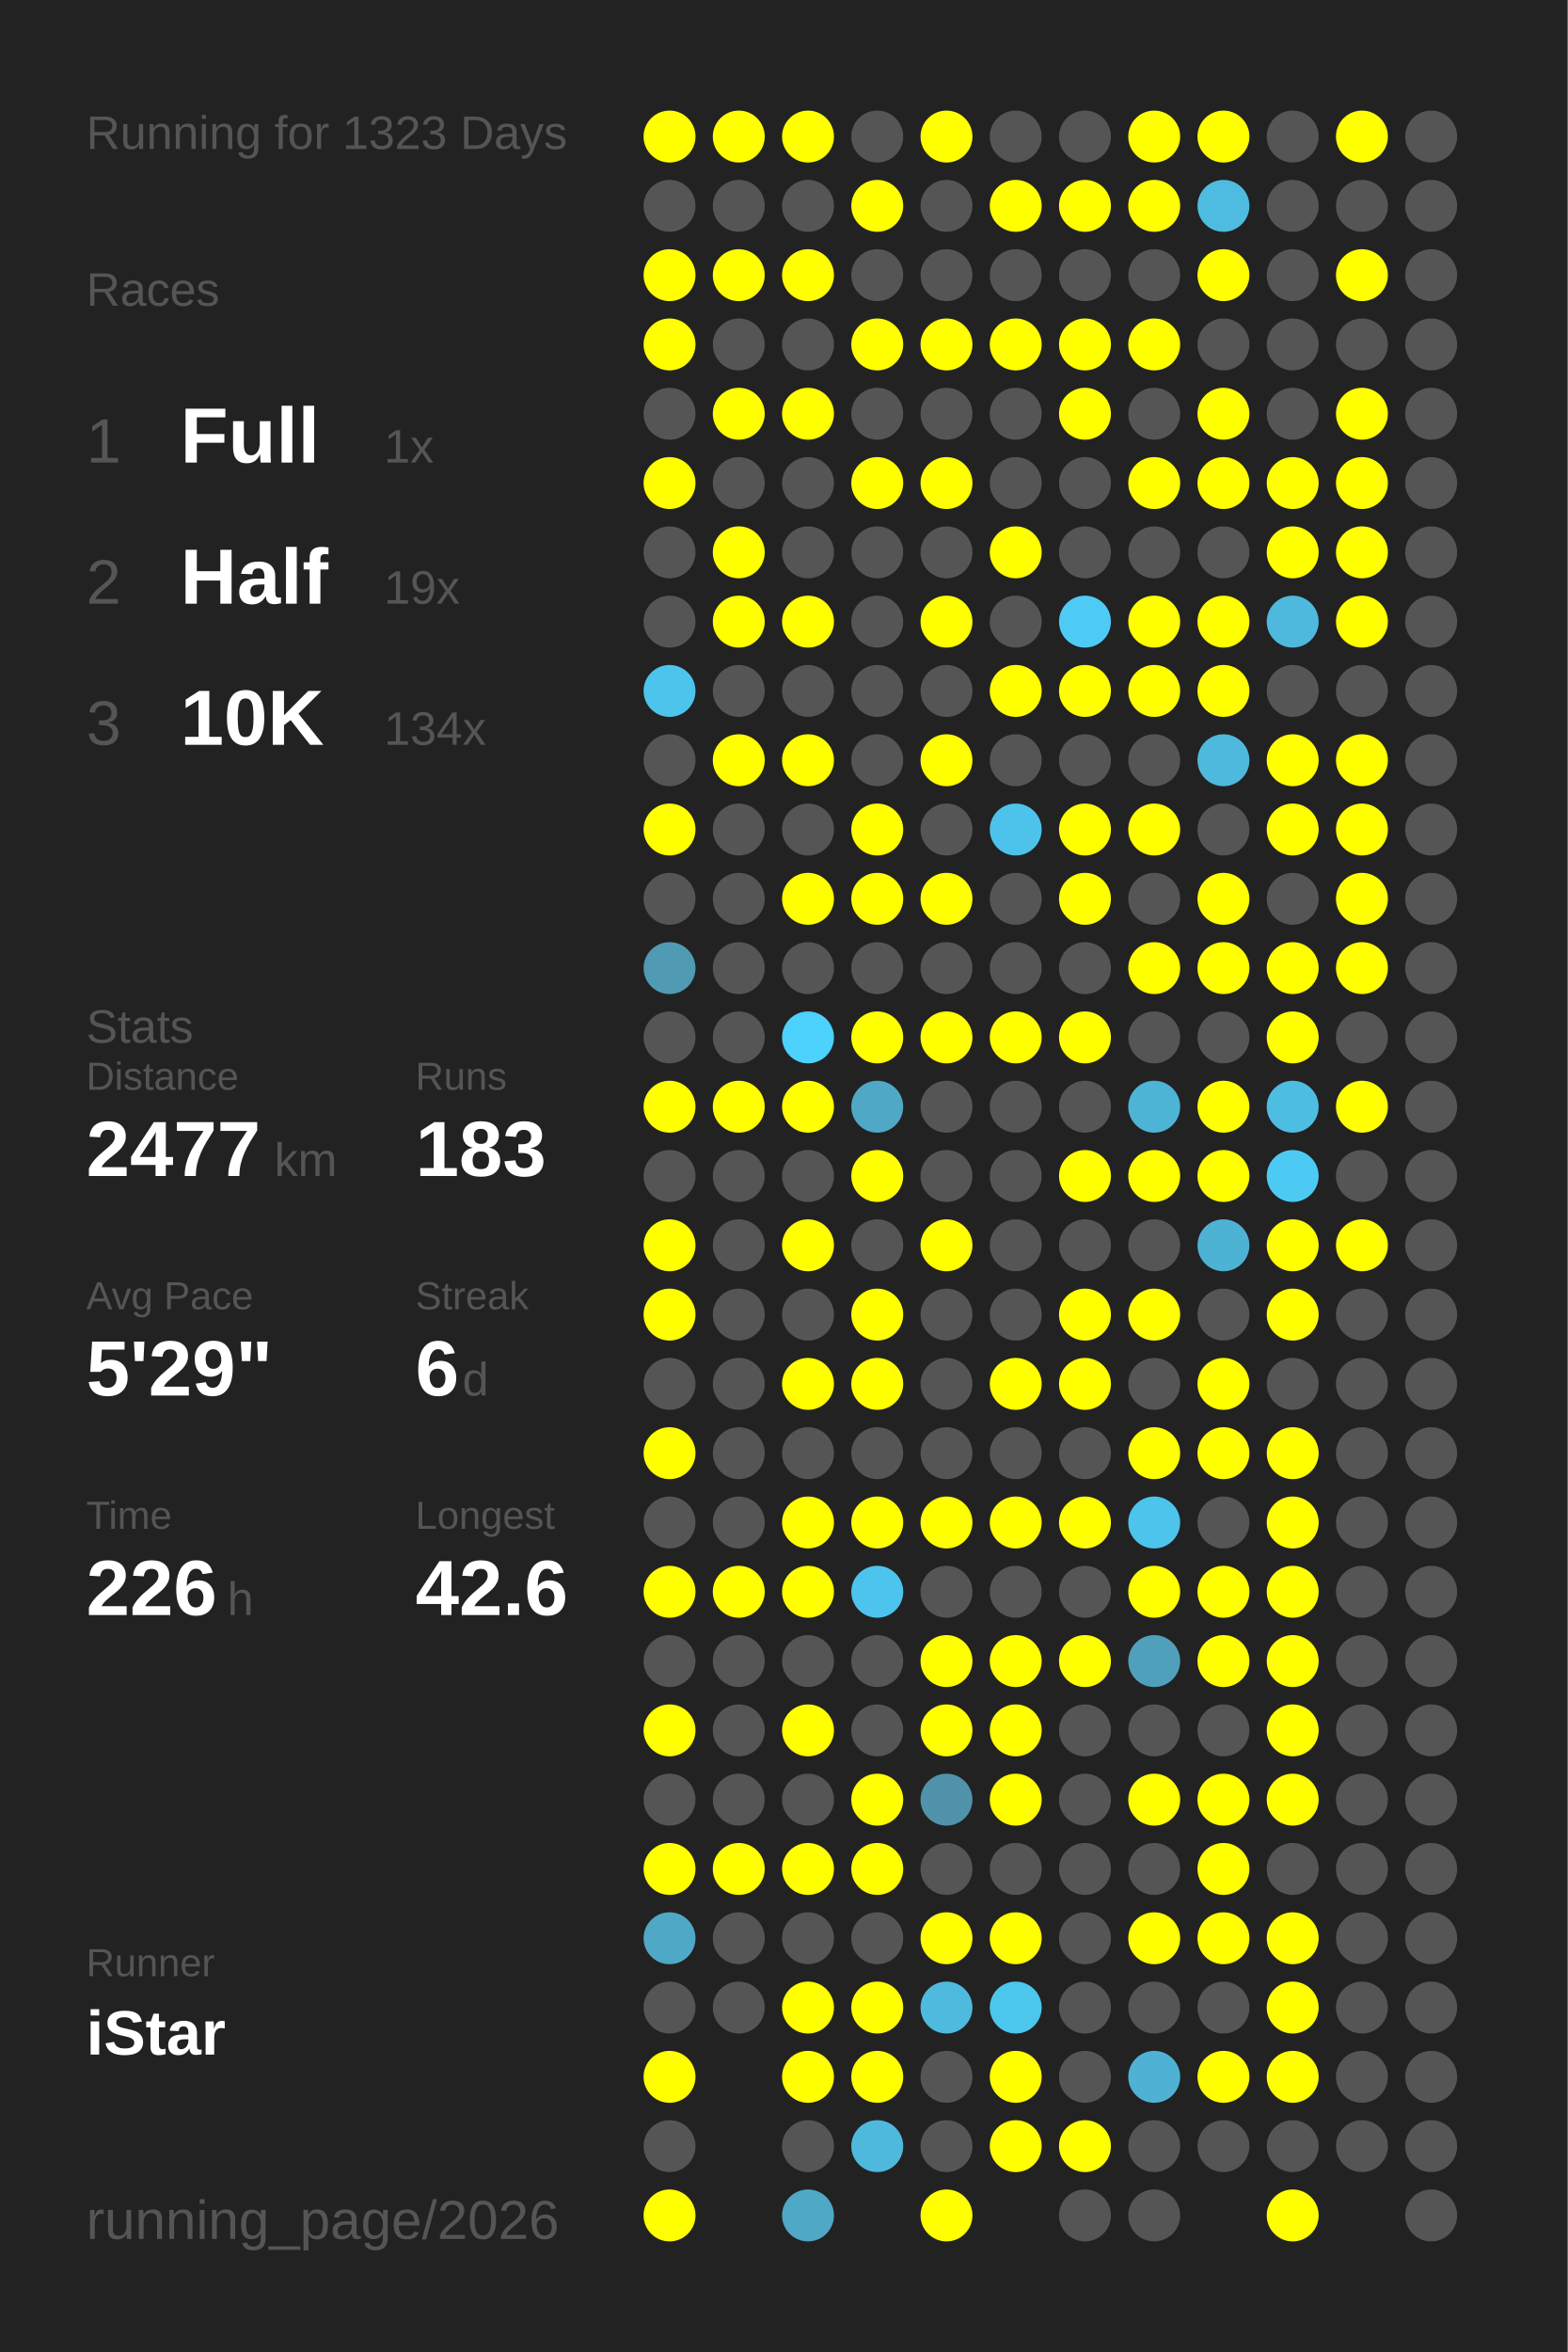
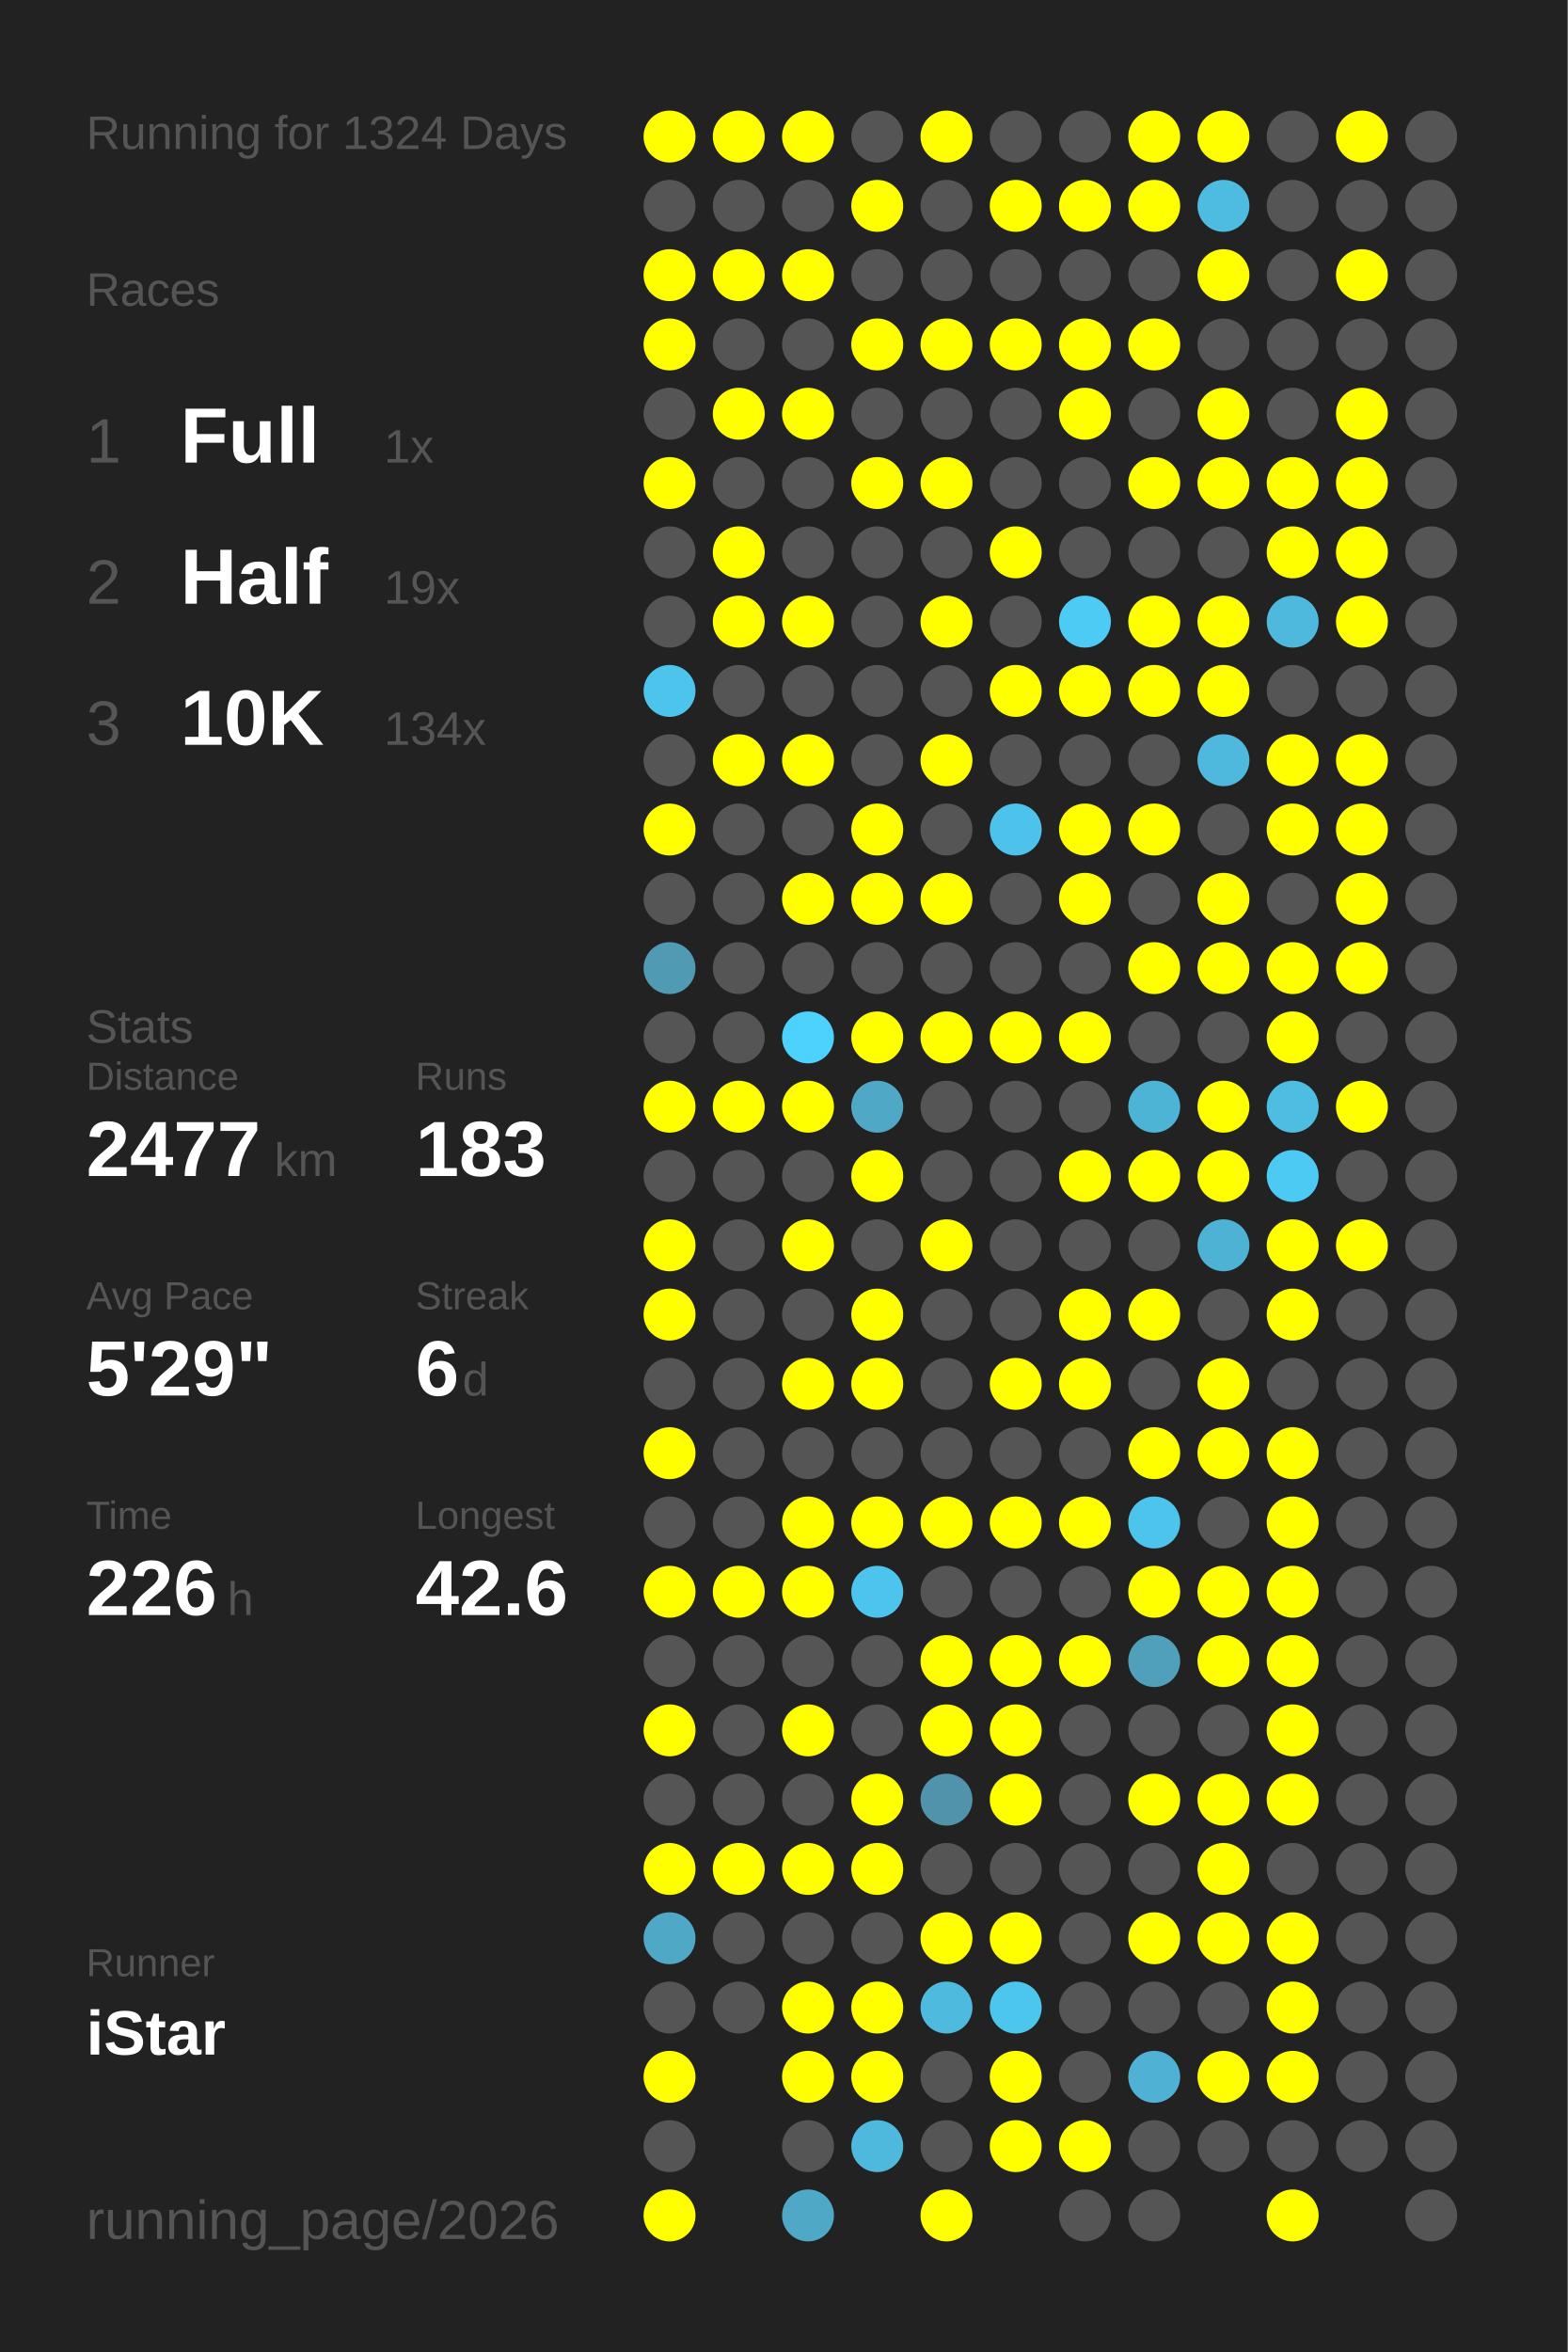
<svg xmlns="http://www.w3.org/2000/svg" baseProfile="full" height="300mm" version="1.1" viewBox="0,0,200,300" width="200mm">
  <defs />
  <rect fill="#222222" height="300" width="200" x="0" y="0" />
-   <text fill="#555555" style="font-size:6px; font-family:Arial;" x="11" y="19">Running for 1323 Days</text>
+   <text fill="#555555" style="font-size:6px; font-family:Arial;" x="11" y="19">Running for 1324 Days</text>
  <text fill="#555555" style="font-size:6px; font-family:Arial;" x="11" y="39">Races</text>
  <text fill="#555555" style="font-size:8px; font-family:Arial;" x="11" y="59">1</text>
  <text fill="#FFFFFF" style="font-size:10px; font-family:Arial; font-weight:bold;" x="23" y="59">Full</text>
  <text fill="#555555" style="font-size:6px; font-family:Arial;" x="49" y="59">1x</text>
  <text fill="#555555" style="font-size:8px; font-family:Arial;" x="11" y="77">2</text>
  <text fill="#FFFFFF" style="font-size:10px; font-family:Arial; font-weight:bold;" x="23" y="77">Half</text>
  <text fill="#555555" style="font-size:6px; font-family:Arial;" x="49" y="77">19x</text>
  <text fill="#555555" style="font-size:8px; font-family:Arial;" x="11" y="95">3</text>
  <text fill="#FFFFFF" style="font-size:10px; font-family:Arial; font-weight:bold;" x="23" y="95">10K</text>
  <text fill="#555555" style="font-size:6px; font-family:Arial;" x="49" y="95">134x</text>
  <text fill="#555555" style="font-size:6px; font-family:Arial;" x="11" y="133">Stats</text>
  <text fill="#555555" style="font-size:5px; font-family:Arial;" x="11" y="139">Distance</text>
  <text fill="#FFFFFF" style="font-size:10px; font-family:Arial; font-weight:bold;" x="11" y="150">2477</text>
  <text fill="#555555" style="font-size:6px; font-family:Arial;" x="35" y="150">km</text>
  <text fill="#555555" style="font-size:5px; font-family:Arial;" x="53" y="139">Runs</text>
  <text fill="#FFFFFF" style="font-size:10px; font-family:Arial; font-weight:bold;" x="53" y="150">183</text>
  <text fill="#555555" style="font-size:5px; font-family:Arial;" x="11" y="167">Avg Pace</text>
  <text fill="#FFFFFF" style="font-size:10px; font-family:Arial; font-weight:bold;" x="11" y="178">5'29"</text>
  <text fill="#555555" style="font-size:5px; font-family:Arial;" x="53" y="167">Streak</text>
  <text fill="#FFFFFF" style="font-size:10px; font-family:Arial; font-weight:bold;" x="53" y="178">6</text>
  <text fill="#555555" style="font-size:6px; font-family:Arial;" x="59" y="178">d</text>
  <text fill="#555555" style="font-size:5px; font-family:Arial;" x="11" y="195">Time</text>
  <text fill="#FFFFFF" style="font-size:10px; font-family:Arial; font-weight:bold;" x="11" y="206">226</text>
  <text fill="#555555" style="font-size:6px; font-family:Arial;" x="29" y="206">h</text>
  <text fill="#555555" style="font-size:5px; font-family:Arial;" x="53" y="195">Longest</text>
  <text fill="#FFFFFF" style="font-size:10px; font-family:Arial; font-weight:bold;" x="53" y="206">42.6</text>
  <text fill="#555555" style="font-size:5px; font-family:Arial;" x="11" y="252.065">Runner</text>
  <text fill="#FFFFFF" style="font-size:8px; font-family:Arial; font-weight:bold;" x="11" y="262.065">iStar</text>
  <text fill="#555555" style="font-size:7px; font-family:Arial;" x="11" y="285.581">running_page/2026</text>
  <circle cx="85.417" cy="17.419" fill="#FFFF00" r="3.312" />
  <circle cx="85.417" cy="26.258" fill="#555555" r="3.312" />
  <circle cx="85.417" cy="35.097" fill="#FFFF00" r="3.312" />
  <circle cx="85.417" cy="43.935" fill="#FFFF00" r="3.312" />
  <circle cx="85.417" cy="52.774" fill="#555555" r="3.312" />
  <circle cx="85.417" cy="61.613" fill="#FFFF00" r="3.312" />
  <circle cx="85.417" cy="70.452" fill="#555555" r="3.312" />
  <circle cx="85.417" cy="79.29" fill="#555555" r="3.312" />
  <circle cx="85.417" cy="88.129" fill="#4dc4eb" r="3.312" />
  <circle cx="85.417" cy="96.968" fill="#555555" r="3.312" />
  <circle cx="85.417" cy="105.806" fill="#FFFF00" r="3.312" />
  <circle cx="85.417" cy="114.645" fill="#555555" r="3.312" />
  <circle cx="85.417" cy="123.484" fill="#509ab3" r="3.312" />
  <circle cx="85.417" cy="132.323" fill="#555555" r="3.312" />
  <circle cx="85.417" cy="141.161" fill="#FFFF00" r="3.312" />
  <circle cx="85.417" cy="150" fill="#555555" r="3.312" />
  <circle cx="85.417" cy="158.839" fill="#FFFF00" r="3.312" />
  <circle cx="85.417" cy="167.677" fill="#FFFF00" r="3.312" />
  <circle cx="85.417" cy="176.516" fill="#555555" r="3.312" />
  <circle cx="85.417" cy="185.355" fill="#FFFF00" r="3.312" />
  <circle cx="85.417" cy="194.194" fill="#555555" r="3.312" />
  <circle cx="85.417" cy="203.032" fill="#FFFF00" r="3.312" />
  <circle cx="85.417" cy="211.871" fill="#555555" r="3.312" />
  <circle cx="85.417" cy="220.71" fill="#FFFF00" r="3.312" />
  <circle cx="85.417" cy="229.548" fill="#555555" r="3.312" />
  <circle cx="85.417" cy="238.387" fill="#FFFF00" r="3.312" />
  <circle cx="85.417" cy="247.226" fill="#4fa8c6" r="3.312" />
  <circle cx="85.417" cy="256.065" fill="#555555" r="3.312" />
  <circle cx="85.417" cy="264.903" fill="#FFFF00" r="3.312" />
  <circle cx="85.417" cy="273.742" fill="#555555" r="3.312" />
  <circle cx="85.417" cy="282.581" fill="#FFFF00" r="3.312" />
  <circle cx="94.25" cy="17.419" fill="#FFFF00" r="3.312" />
  <circle cx="94.25" cy="26.258" fill="#555555" r="3.312" />
  <circle cx="94.25" cy="35.097" fill="#FFFF00" r="3.312" />
  <circle cx="94.25" cy="43.935" fill="#555555" r="3.312" />
  <circle cx="94.25" cy="52.774" fill="#FFFF00" r="3.312" />
  <circle cx="94.25" cy="61.613" fill="#555555" r="3.312" />
  <circle cx="94.25" cy="70.452" fill="#FFFF00" r="3.312" />
  <circle cx="94.25" cy="79.29" fill="#FFFF00" r="3.312" />
  <circle cx="94.25" cy="88.129" fill="#555555" r="3.312" />
  <circle cx="94.25" cy="96.968" fill="#FFFF00" r="3.312" />
  <circle cx="94.25" cy="105.806" fill="#555555" r="3.312" />
  <circle cx="94.25" cy="114.645" fill="#555555" r="3.312" />
  <circle cx="94.25" cy="123.484" fill="#555555" r="3.312" />
  <circle cx="94.25" cy="132.323" fill="#555555" r="3.312" />
  <circle cx="94.25" cy="141.161" fill="#FFFF00" r="3.312" />
  <circle cx="94.25" cy="150" fill="#555555" r="3.312" />
  <circle cx="94.25" cy="158.839" fill="#555555" r="3.312" />
  <circle cx="94.25" cy="167.677" fill="#555555" r="3.312" />
  <circle cx="94.25" cy="176.516" fill="#555555" r="3.312" />
  <circle cx="94.25" cy="185.355" fill="#555555" r="3.312" />
  <circle cx="94.25" cy="194.194" fill="#555555" r="3.312" />
  <circle cx="94.25" cy="203.032" fill="#FFFF00" r="3.312" />
  <circle cx="94.25" cy="211.871" fill="#555555" r="3.312" />
  <circle cx="94.25" cy="220.71" fill="#555555" r="3.312" />
  <circle cx="94.25" cy="229.548" fill="#555555" r="3.312" />
  <circle cx="94.25" cy="238.387" fill="#FFFF00" r="3.312" />
  <circle cx="94.25" cy="247.226" fill="#555555" r="3.312" />
  <circle cx="94.25" cy="256.065" fill="#555555" r="3.312" />
  <circle cx="103.083" cy="17.419" fill="#FFFF00" r="3.312" />
  <circle cx="103.083" cy="26.258" fill="#555555" r="3.312" />
  <circle cx="103.083" cy="35.097" fill="#FFFF00" r="3.312" />
  <circle cx="103.083" cy="43.935" fill="#555555" r="3.312" />
  <circle cx="103.083" cy="52.774" fill="#FFFF00" r="3.312" />
  <circle cx="103.083" cy="61.613" fill="#555555" r="3.312" />
  <circle cx="103.083" cy="70.452" fill="#555555" r="3.312" />
  <circle cx="103.083" cy="79.29" fill="#FFFF00" r="3.312" />
  <circle cx="103.083" cy="88.129" fill="#555555" r="3.312" />
  <circle cx="103.083" cy="96.968" fill="#FFFF00" r="3.312" />
  <circle cx="103.083" cy="105.806" fill="#555555" r="3.312" />
  <circle cx="103.083" cy="114.645" fill="#FFFF00" r="3.312" />
  <circle cx="103.083" cy="123.484" fill="#555555" r="3.312" />
  <circle cx="103.083" cy="132.323" fill="#4dd1fd" r="3.312" />
  <circle cx="103.083" cy="141.161" fill="#FFFF00" r="3.312" />
  <circle cx="103.083" cy="150" fill="#555555" r="3.312" />
  <circle cx="103.083" cy="158.839" fill="#FFFF00" r="3.312" />
  <circle cx="103.083" cy="167.677" fill="#555555" r="3.312" />
  <circle cx="103.083" cy="176.516" fill="#FFFF00" r="3.312" />
  <circle cx="103.083" cy="185.355" fill="#555555" r="3.312" />
  <circle cx="103.083" cy="194.194" fill="#FFFF00" r="3.312" />
  <circle cx="103.083" cy="203.032" fill="#FFFF00" r="3.312" />
  <circle cx="103.083" cy="211.871" fill="#555555" r="3.312" />
  <circle cx="103.083" cy="220.71" fill="#FFFF00" r="3.312" />
  <circle cx="103.083" cy="229.548" fill="#555555" r="3.312" />
  <circle cx="103.083" cy="238.387" fill="#FFFF00" r="3.312" />
  <circle cx="103.083" cy="247.226" fill="#555555" r="3.312" />
  <circle cx="103.083" cy="256.065" fill="#FFFF00" r="3.312" />
  <circle cx="103.083" cy="264.903" fill="#FFFF00" r="3.312" />
  <circle cx="103.083" cy="273.742" fill="#555555" r="3.312" />
  <circle cx="103.083" cy="282.581" fill="#4fa8c6" r="3.312" />
  <circle cx="111.917" cy="17.419" fill="#555555" r="3.312" />
  <circle cx="111.917" cy="26.258" fill="#FFFF00" r="3.312" />
  <circle cx="111.917" cy="35.097" fill="#555555" r="3.312" />
  <circle cx="111.917" cy="43.935" fill="#FFFF00" r="3.312" />
  <circle cx="111.917" cy="52.774" fill="#555555" r="3.312" />
  <circle cx="111.917" cy="61.613" fill="#FFFF00" r="3.312" />
  <circle cx="111.917" cy="70.452" fill="#555555" r="3.312" />
  <circle cx="111.917" cy="79.29" fill="#555555" r="3.312" />
  <circle cx="111.917" cy="88.129" fill="#555555" r="3.312" />
  <circle cx="111.917" cy="96.968" fill="#555555" r="3.312" />
  <circle cx="111.917" cy="105.806" fill="#FFFF00" r="3.312" />
  <circle cx="111.917" cy="114.645" fill="#FFFF00" r="3.312" />
  <circle cx="111.917" cy="123.484" fill="#555555" r="3.312" />
  <circle cx="111.917" cy="132.323" fill="#FFFF00" r="3.312" />
  <circle cx="111.917" cy="141.161" fill="#4fa8c6" r="3.312" />
  <circle cx="111.917" cy="150" fill="#FFFF00" r="3.312" />
  <circle cx="111.917" cy="158.839" fill="#555555" r="3.312" />
  <circle cx="111.917" cy="167.677" fill="#FFFF00" r="3.312" />
  <circle cx="111.917" cy="176.516" fill="#FFFF00" r="3.312" />
  <circle cx="111.917" cy="185.355" fill="#555555" r="3.312" />
  <circle cx="111.917" cy="194.194" fill="#FFFF00" r="3.312" />
  <circle cx="111.917" cy="203.032" fill="#4dc4ed" r="3.312" />
  <circle cx="111.917" cy="211.871" fill="#555555" r="3.312" />
  <circle cx="111.917" cy="220.71" fill="#555555" r="3.312" />
  <circle cx="111.917" cy="229.548" fill="#FFFF00" r="3.312" />
  <circle cx="111.917" cy="238.387" fill="#FFFF00" r="3.312" />
  <circle cx="111.917" cy="247.226" fill="#555555" r="3.312" />
  <circle cx="111.917" cy="256.065" fill="#FFFF00" r="3.312" />
  <circle cx="111.917" cy="264.903" fill="#FFFF00" r="3.312" />
  <circle cx="111.917" cy="273.742" fill="#4eb9dd" r="3.312" />
  <circle cx="120.75" cy="17.419" fill="#FFFF00" r="3.312" />
  <circle cx="120.75" cy="26.258" fill="#555555" r="3.312" />
  <circle cx="120.75" cy="35.097" fill="#555555" r="3.312" />
  <circle cx="120.75" cy="43.935" fill="#FFFF00" r="3.312" />
  <circle cx="120.75" cy="52.774" fill="#555555" r="3.312" />
  <circle cx="120.75" cy="61.613" fill="#FFFF00" r="3.312" />
  <circle cx="120.75" cy="70.452" fill="#555555" r="3.312" />
  <circle cx="120.75" cy="79.29" fill="#FFFF00" r="3.312" />
  <circle cx="120.75" cy="88.129" fill="#555555" r="3.312" />
  <circle cx="120.75" cy="96.968" fill="#FFFF00" r="3.312" />
  <circle cx="120.75" cy="105.806" fill="#555555" r="3.312" />
  <circle cx="120.75" cy="114.645" fill="#FFFF00" r="3.312" />
  <circle cx="120.75" cy="123.484" fill="#555555" r="3.312" />
  <circle cx="120.75" cy="132.323" fill="#FFFF00" r="3.312" />
  <circle cx="120.75" cy="141.161" fill="#555555" r="3.312" />
  <circle cx="120.75" cy="150" fill="#555555" r="3.312" />
  <circle cx="120.75" cy="158.839" fill="#FFFF00" r="3.312" />
  <circle cx="120.75" cy="167.677" fill="#555555" r="3.312" />
  <circle cx="120.75" cy="176.516" fill="#555555" r="3.312" />
  <circle cx="120.75" cy="185.355" fill="#555555" r="3.312" />
  <circle cx="120.75" cy="194.194" fill="#FFFF00" r="3.312" />
  <circle cx="120.75" cy="203.032" fill="#555555" r="3.312" />
  <circle cx="120.75" cy="211.871" fill="#FFFF00" r="3.312" />
  <circle cx="120.75" cy="220.71" fill="#FFFF00" r="3.312" />
  <circle cx="120.75" cy="229.548" fill="#5093aa" r="3.312" />
  <circle cx="120.75" cy="238.387" fill="#555555" r="3.312" />
  <circle cx="120.75" cy="247.226" fill="#FFFF00" r="3.312" />
  <circle cx="120.75" cy="256.065" fill="#4ebade" r="3.312" />
  <circle cx="120.75" cy="264.903" fill="#555555" r="3.312" />
  <circle cx="120.75" cy="273.742" fill="#555555" r="3.312" />
  <circle cx="120.75" cy="282.581" fill="#FFFF00" r="3.312" />
  <circle cx="129.583" cy="17.419" fill="#555555" r="3.312" />
  <circle cx="129.583" cy="26.258" fill="#FFFF00" r="3.312" />
  <circle cx="129.583" cy="35.097" fill="#555555" r="3.312" />
  <circle cx="129.583" cy="43.935" fill="#FFFF00" r="3.312" />
  <circle cx="129.583" cy="52.774" fill="#555555" r="3.312" />
  <circle cx="129.583" cy="61.613" fill="#555555" r="3.312" />
  <circle cx="129.583" cy="70.452" fill="#FFFF00" r="3.312" />
  <circle cx="129.583" cy="79.29" fill="#555555" r="3.312" />
  <circle cx="129.583" cy="88.129" fill="#FFFF00" r="3.312" />
  <circle cx="129.583" cy="96.968" fill="#555555" r="3.312" />
  <circle cx="129.583" cy="105.806" fill="#4dc3eb" r="3.312" />
  <circle cx="129.583" cy="114.645" fill="#555555" r="3.312" />
  <circle cx="129.583" cy="123.484" fill="#555555" r="3.312" />
  <circle cx="129.583" cy="132.323" fill="#FFFF00" r="3.312" />
  <circle cx="129.583" cy="141.161" fill="#555555" r="3.312" />
  <circle cx="129.583" cy="150" fill="#555555" r="3.312" />
  <circle cx="129.583" cy="158.839" fill="#555555" r="3.312" />
  <circle cx="129.583" cy="167.677" fill="#555555" r="3.312" />
  <circle cx="129.583" cy="176.516" fill="#FFFF00" r="3.312" />
  <circle cx="129.583" cy="185.355" fill="#555555" r="3.312" />
  <circle cx="129.583" cy="194.194" fill="#FFFF00" r="3.312" />
  <circle cx="129.583" cy="203.032" fill="#555555" r="3.312" />
  <circle cx="129.583" cy="211.871" fill="#FFFF00" r="3.312" />
  <circle cx="129.583" cy="220.71" fill="#FFFF00" r="3.312" />
  <circle cx="129.583" cy="229.548" fill="#FFFF00" r="3.312" />
  <circle cx="129.583" cy="238.387" fill="#555555" r="3.312" />
  <circle cx="129.583" cy="247.226" fill="#FFFF00" r="3.312" />
  <circle cx="129.583" cy="256.065" fill="#4dc6ee" r="3.312" />
  <circle cx="129.583" cy="264.903" fill="#FFFF00" r="3.312" />
  <circle cx="129.583" cy="273.742" fill="#FFFF00" r="3.312" />
  <circle cx="138.417" cy="17.419" fill="#555555" r="3.312" />
  <circle cx="138.417" cy="26.258" fill="#FFFF00" r="3.312" />
  <circle cx="138.417" cy="35.097" fill="#555555" r="3.312" />
  <circle cx="138.417" cy="43.935" fill="#FFFF00" r="3.312" />
  <circle cx="138.417" cy="52.774" fill="#FFFF00" r="3.312" />
  <circle cx="138.417" cy="61.613" fill="#555555" r="3.312" />
  <circle cx="138.417" cy="70.452" fill="#555555" r="3.312" />
  <circle cx="138.417" cy="79.29" fill="#4dcbf5" r="3.312" />
  <circle cx="138.417" cy="88.129" fill="#FFFF00" r="3.312" />
  <circle cx="138.417" cy="96.968" fill="#555555" r="3.312" />
  <circle cx="138.417" cy="105.806" fill="#FFFF00" r="3.312" />
  <circle cx="138.417" cy="114.645" fill="#FFFF00" r="3.312" />
  <circle cx="138.417" cy="123.484" fill="#555555" r="3.312" />
  <circle cx="138.417" cy="132.323" fill="#FFFF00" r="3.312" />
  <circle cx="138.417" cy="141.161" fill="#555555" r="3.312" />
  <circle cx="138.417" cy="150" fill="#FFFF00" r="3.312" />
  <circle cx="138.417" cy="158.839" fill="#555555" r="3.312" />
  <circle cx="138.417" cy="167.677" fill="#FFFF00" r="3.312" />
  <circle cx="138.417" cy="176.516" fill="#FFFF00" r="3.312" />
  <circle cx="138.417" cy="185.355" fill="#555555" r="3.312" />
  <circle cx="138.417" cy="194.194" fill="#FFFF00" r="3.312" />
  <circle cx="138.417" cy="203.032" fill="#555555" r="3.312" />
  <circle cx="138.417" cy="211.871" fill="#FFFF00" r="3.312" />
  <circle cx="138.417" cy="220.71" fill="#555555" r="3.312" />
  <circle cx="138.417" cy="229.548" fill="#555555" r="3.312" />
  <circle cx="138.417" cy="238.387" fill="#555555" r="3.312" />
  <circle cx="138.417" cy="247.226" fill="#555555" r="3.312" />
  <circle cx="138.417" cy="256.065" fill="#555555" r="3.312" />
  <circle cx="138.417" cy="264.903" fill="#555555" r="3.312" />
  <circle cx="138.417" cy="273.742" fill="#FFFF00" r="3.312" />
  <circle cx="138.417" cy="282.581" fill="#555555" r="3.312" />
  <circle cx="147.25" cy="17.419" fill="#FFFF00" r="3.312" />
  <circle cx="147.25" cy="26.258" fill="#FFFF00" r="3.312" />
  <circle cx="147.25" cy="35.097" fill="#555555" r="3.312" />
  <circle cx="147.25" cy="43.935" fill="#FFFF00" r="3.312" />
  <circle cx="147.25" cy="52.774" fill="#555555" r="3.312" />
  <circle cx="147.25" cy="61.613" fill="#FFFF00" r="3.312" />
  <circle cx="147.25" cy="70.452" fill="#555555" r="3.312" />
  <circle cx="147.25" cy="79.29" fill="#FFFF00" r="3.312" />
  <circle cx="147.25" cy="88.129" fill="#FFFF00" r="3.312" />
  <circle cx="147.25" cy="96.968" fill="#555555" r="3.312" />
  <circle cx="147.25" cy="105.806" fill="#FFFF00" r="3.312" />
  <circle cx="147.25" cy="114.645" fill="#555555" r="3.312" />
  <circle cx="147.25" cy="123.484" fill="#FFFF00" r="3.312" />
  <circle cx="147.25" cy="132.323" fill="#555555" r="3.312" />
  <circle cx="147.25" cy="141.161" fill="#4eb4d6" r="3.312" />
  <circle cx="147.25" cy="150" fill="#FFFF00" r="3.312" />
  <circle cx="147.25" cy="158.839" fill="#555555" r="3.312" />
  <circle cx="147.25" cy="167.677" fill="#FFFF00" r="3.312" />
  <circle cx="147.25" cy="176.516" fill="#555555" r="3.312" />
  <circle cx="147.25" cy="185.355" fill="#FFFF00" r="3.312" />
  <circle cx="147.25" cy="194.194" fill="#4dc4ec" r="3.312" />
  <circle cx="147.25" cy="203.032" fill="#FFFF00" r="3.312" />
  <circle cx="147.25" cy="211.871" fill="#50a0bb" r="3.312" />
  <circle cx="147.25" cy="220.71" fill="#555555" r="3.312" />
  <circle cx="147.25" cy="229.548" fill="#FFFF00" r="3.312" />
  <circle cx="147.25" cy="238.387" fill="#555555" r="3.312" />
  <circle cx="147.25" cy="247.226" fill="#FFFF00" r="3.312" />
  <circle cx="147.25" cy="256.065" fill="#555555" r="3.312" />
  <circle cx="147.25" cy="264.903" fill="#4fb2d4" r="3.312" />
  <circle cx="147.25" cy="273.742" fill="#555555" r="3.312" />
  <circle cx="147.25" cy="282.581" fill="#555555" r="3.312" />
  <circle cx="156.083" cy="17.419" fill="#FFFF00" r="3.312" />
  <circle cx="156.083" cy="26.258" fill="#4ebce1" r="3.312" />
  <circle cx="156.083" cy="35.097" fill="#FFFF00" r="3.312" />
  <circle cx="156.083" cy="43.935" fill="#555555" r="3.312" />
  <circle cx="156.083" cy="52.774" fill="#FFFF00" r="3.312" />
  <circle cx="156.083" cy="61.613" fill="#FFFF00" r="3.312" />
  <circle cx="156.083" cy="70.452" fill="#555555" r="3.312" />
  <circle cx="156.083" cy="79.29" fill="#FFFF00" r="3.312" />
  <circle cx="156.083" cy="88.129" fill="#FFFF00" r="3.312" />
  <circle cx="156.083" cy="96.968" fill="#4eb9dd" r="3.312" />
  <circle cx="156.083" cy="105.806" fill="#555555" r="3.312" />
  <circle cx="156.083" cy="114.645" fill="#FFFF00" r="3.312" />
  <circle cx="156.083" cy="123.484" fill="#FFFF00" r="3.312" />
  <circle cx="156.083" cy="132.323" fill="#555555" r="3.312" />
  <circle cx="156.083" cy="141.161" fill="#FFFF00" r="3.312" />
  <circle cx="156.083" cy="150" fill="#FFFF00" r="3.312" />
  <circle cx="156.083" cy="158.839" fill="#4eb2d4" r="3.312" />
  <circle cx="156.083" cy="167.677" fill="#555555" r="3.312" />
  <circle cx="156.083" cy="176.516" fill="#FFFF00" r="3.312" />
  <circle cx="156.083" cy="185.355" fill="#FFFF00" r="3.312" />
  <circle cx="156.083" cy="194.194" fill="#555555" r="3.312" />
  <circle cx="156.083" cy="203.032" fill="#FFFF00" r="3.312" />
  <circle cx="156.083" cy="211.871" fill="#FFFF00" r="3.312" />
  <circle cx="156.083" cy="220.71" fill="#555555" r="3.312" />
  <circle cx="156.083" cy="229.548" fill="#FFFF00" r="3.312" />
  <circle cx="156.083" cy="238.387" fill="#FFFF00" r="3.312" />
  <circle cx="156.083" cy="247.226" fill="#FFFF00" r="3.312" />
  <circle cx="156.083" cy="256.065" fill="#555555" r="3.312" />
  <circle cx="156.083" cy="264.903" fill="#FFFF00" r="3.312" />
  <circle cx="156.083" cy="273.742" fill="#555555" r="3.312" />
  <circle cx="164.917" cy="17.419" fill="#555555" r="3.312" />
  <circle cx="164.917" cy="26.258" fill="#555555" r="3.312" />
  <circle cx="164.917" cy="35.097" fill="#555555" r="3.312" />
  <circle cx="164.917" cy="43.935" fill="#555555" r="3.312" />
  <circle cx="164.917" cy="52.774" fill="#555555" r="3.312" />
  <circle cx="164.917" cy="61.613" fill="#FFFF00" r="3.312" />
  <circle cx="164.917" cy="70.452" fill="#FFFF00" r="3.312" />
  <circle cx="164.917" cy="79.29" fill="#4eb9dd" r="3.312" />
  <circle cx="164.917" cy="88.129" fill="#555555" r="3.312" />
  <circle cx="164.917" cy="96.968" fill="#FFFF00" r="3.312" />
  <circle cx="164.917" cy="105.806" fill="#FFFF00" r="3.312" />
  <circle cx="164.917" cy="114.645" fill="#555555" r="3.312" />
  <circle cx="164.917" cy="123.484" fill="#FFFF00" r="3.312" />
  <circle cx="164.917" cy="132.323" fill="#FFFF00" r="3.312" />
  <circle cx="164.917" cy="141.161" fill="#4ebde2" r="3.312" />
  <circle cx="164.917" cy="150" fill="#4dcaf4" r="3.312" />
  <circle cx="164.917" cy="158.839" fill="#FFFF00" r="3.312" />
  <circle cx="164.917" cy="167.677" fill="#FFFF00" r="3.312" />
  <circle cx="164.917" cy="176.516" fill="#555555" r="3.312" />
  <circle cx="164.917" cy="185.355" fill="#FFFF00" r="3.312" />
  <circle cx="164.917" cy="194.194" fill="#FFFF00" r="3.312" />
  <circle cx="164.917" cy="203.032" fill="#FFFF00" r="3.312" />
  <circle cx="164.917" cy="211.871" fill="#FFFF00" r="3.312" />
  <circle cx="164.917" cy="220.71" fill="#FFFF00" r="3.312" />
  <circle cx="164.917" cy="229.548" fill="#FFFF00" r="3.312" />
  <circle cx="164.917" cy="238.387" fill="#555555" r="3.312" />
  <circle cx="164.917" cy="247.226" fill="#FFFF00" r="3.312" />
  <circle cx="164.917" cy="256.065" fill="#FFFF00" r="3.312" />
  <circle cx="164.917" cy="264.903" fill="#FFFF00" r="3.312" />
  <circle cx="164.917" cy="273.742" fill="#555555" r="3.312" />
  <circle cx="164.917" cy="282.581" fill="#FFFF00" r="3.312" />
  <circle cx="173.75" cy="17.419" fill="#FFFF00" r="3.312" />
  <circle cx="173.75" cy="26.258" fill="#555555" r="3.312" />
  <circle cx="173.75" cy="35.097" fill="#FFFF00" r="3.312" />
  <circle cx="173.75" cy="43.935" fill="#555555" r="3.312" />
  <circle cx="173.75" cy="52.774" fill="#FFFF00" r="3.312" />
  <circle cx="173.75" cy="61.613" fill="#FFFF00" r="3.312" />
  <circle cx="173.75" cy="70.452" fill="#FFFF00" r="3.312" />
  <circle cx="173.75" cy="79.29" fill="#FFFF00" r="3.312" />
  <circle cx="173.75" cy="88.129" fill="#555555" r="3.312" />
  <circle cx="173.75" cy="96.968" fill="#FFFF00" r="3.312" />
  <circle cx="173.75" cy="105.806" fill="#FFFF00" r="3.312" />
  <circle cx="173.75" cy="114.645" fill="#FFFF00" r="3.312" />
  <circle cx="173.75" cy="123.484" fill="#FFFF00" r="3.312" />
  <circle cx="173.75" cy="132.323" fill="#555555" r="3.312" />
  <circle cx="173.75" cy="141.161" fill="#FFFF00" r="3.312" />
  <circle cx="173.75" cy="150" fill="#555555" r="3.312" />
  <circle cx="173.75" cy="158.839" fill="#FFFF00" r="3.312" />
  <circle cx="173.75" cy="167.677" fill="#555555" r="3.312" />
  <circle cx="173.75" cy="176.516" fill="#555555" r="3.312" />
  <circle cx="173.75" cy="185.355" fill="#555555" r="3.312" />
  <circle cx="173.75" cy="194.194" fill="#555555" r="3.312" />
  <circle cx="173.75" cy="203.032" fill="#555555" r="3.312" />
  <circle cx="173.75" cy="211.871" fill="#555555" r="3.312" />
  <circle cx="173.75" cy="220.71" fill="#555555" r="3.312" />
  <circle cx="173.75" cy="229.548" fill="#555555" r="3.312" />
  <circle cx="173.75" cy="238.387" fill="#555555" r="3.312" />
  <circle cx="173.75" cy="247.226" fill="#555555" r="3.312" />
  <circle cx="173.75" cy="256.065" fill="#555555" r="3.312" />
  <circle cx="173.75" cy="264.903" fill="#555555" r="3.312" />
  <circle cx="173.75" cy="273.742" fill="#555555" r="3.312" />
  <circle cx="182.583" cy="17.419" fill="#555555" r="3.312" />
  <circle cx="182.583" cy="26.258" fill="#555555" r="3.312" />
  <circle cx="182.583" cy="35.097" fill="#555555" r="3.312" />
  <circle cx="182.583" cy="43.935" fill="#555555" r="3.312" />
  <circle cx="182.583" cy="52.774" fill="#555555" r="3.312" />
  <circle cx="182.583" cy="61.613" fill="#555555" r="3.312" />
  <circle cx="182.583" cy="70.452" fill="#555555" r="3.312" />
  <circle cx="182.583" cy="79.29" fill="#555555" r="3.312" />
  <circle cx="182.583" cy="88.129" fill="#555555" r="3.312" />
  <circle cx="182.583" cy="96.968" fill="#555555" r="3.312" />
  <circle cx="182.583" cy="105.806" fill="#555555" r="3.312" />
  <circle cx="182.583" cy="114.645" fill="#555555" r="3.312" />
  <circle cx="182.583" cy="123.484" fill="#555555" r="3.312" />
  <circle cx="182.583" cy="132.323" fill="#555555" r="3.312" />
  <circle cx="182.583" cy="141.161" fill="#555555" r="3.312" />
  <circle cx="182.583" cy="150" fill="#555555" r="3.312" />
  <circle cx="182.583" cy="158.839" fill="#555555" r="3.312" />
  <circle cx="182.583" cy="167.677" fill="#555555" r="3.312" />
  <circle cx="182.583" cy="176.516" fill="#555555" r="3.312" />
  <circle cx="182.583" cy="185.355" fill="#555555" r="3.312" />
  <circle cx="182.583" cy="194.194" fill="#555555" r="3.312" />
  <circle cx="182.583" cy="203.032" fill="#555555" r="3.312" />
  <circle cx="182.583" cy="211.871" fill="#555555" r="3.312" />
  <circle cx="182.583" cy="220.71" fill="#555555" r="3.312" />
  <circle cx="182.583" cy="229.548" fill="#555555" r="3.312" />
  <circle cx="182.583" cy="238.387" fill="#555555" r="3.312" />
  <circle cx="182.583" cy="247.226" fill="#555555" r="3.312" />
  <circle cx="182.583" cy="256.065" fill="#555555" r="3.312" />
  <circle cx="182.583" cy="264.903" fill="#555555" r="3.312" />
  <circle cx="182.583" cy="273.742" fill="#555555" r="3.312" />
  <circle cx="182.583" cy="282.581" fill="#555555" r="3.312" />
</svg>
